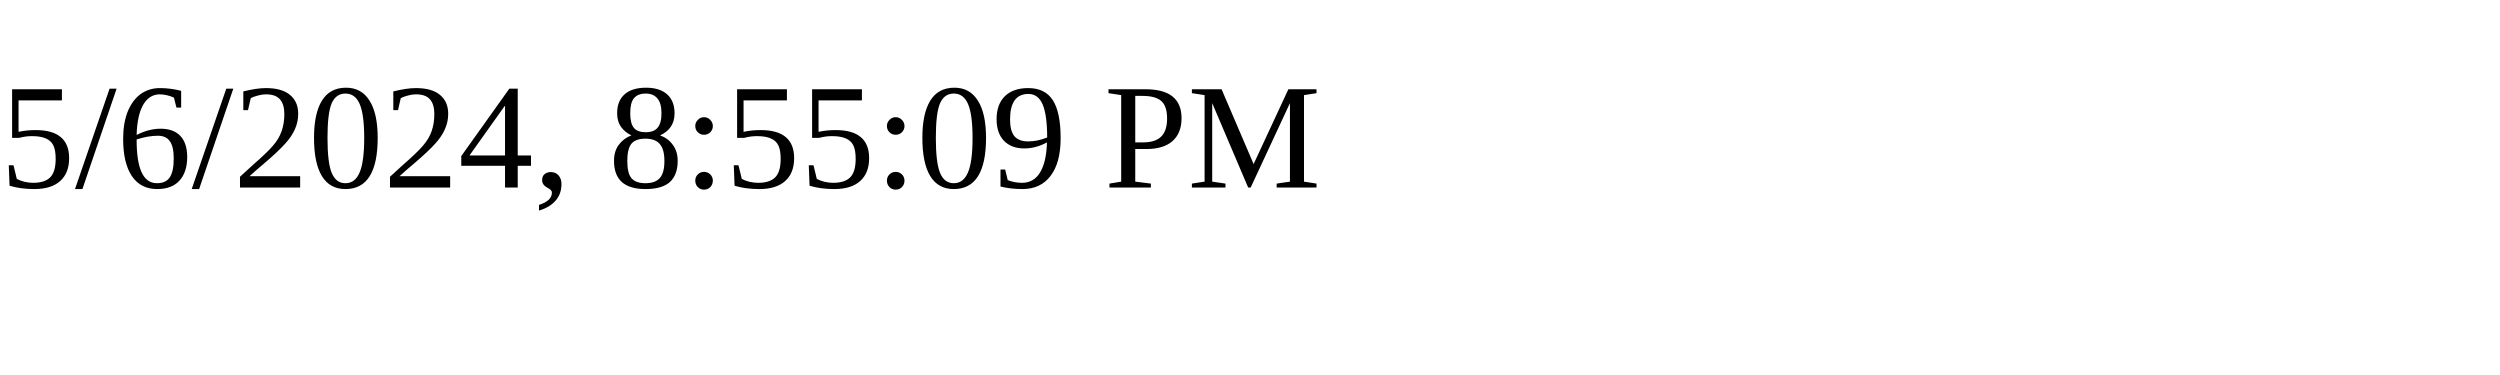
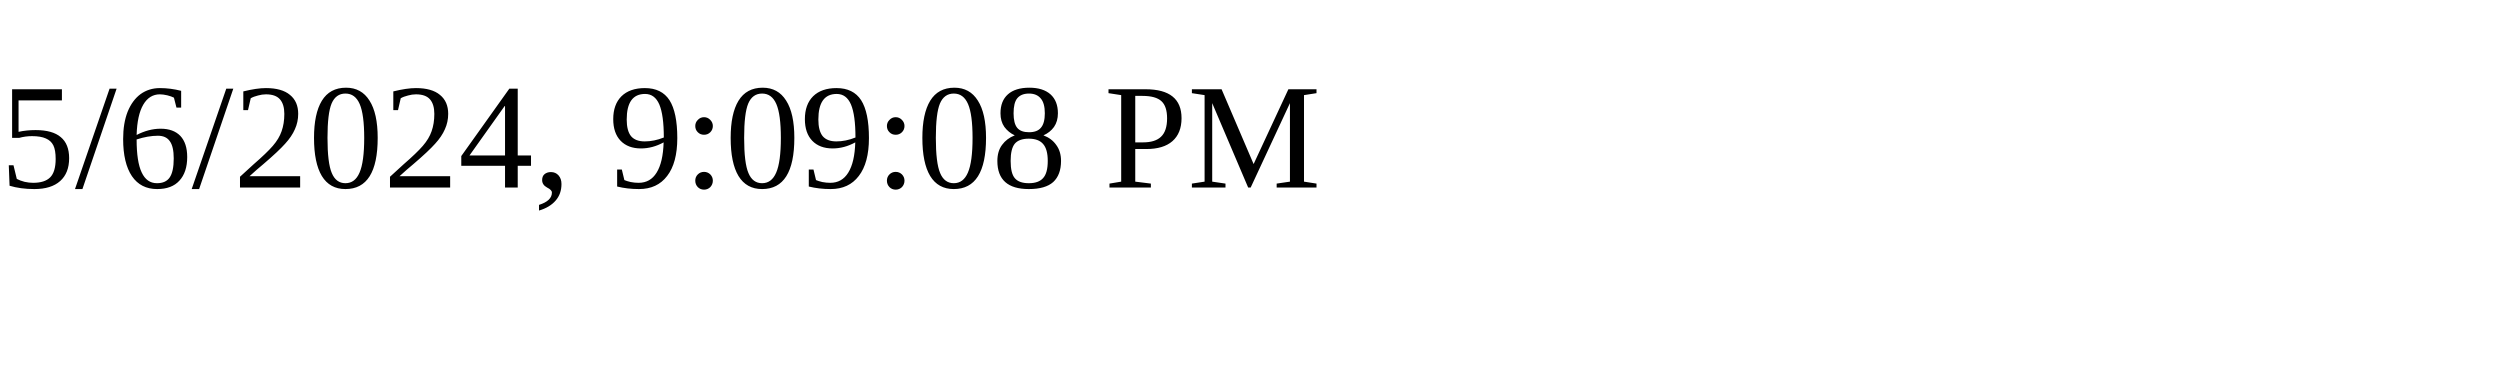
<svg xmlns="http://www.w3.org/2000/svg" height="30" width="200">
-   <text x="0" y="15">5/6/2024, 8:55:09 PM</text>
+   <text x="0" y="15">5/6/2024, 9:09:08 PM</text>
</svg>
